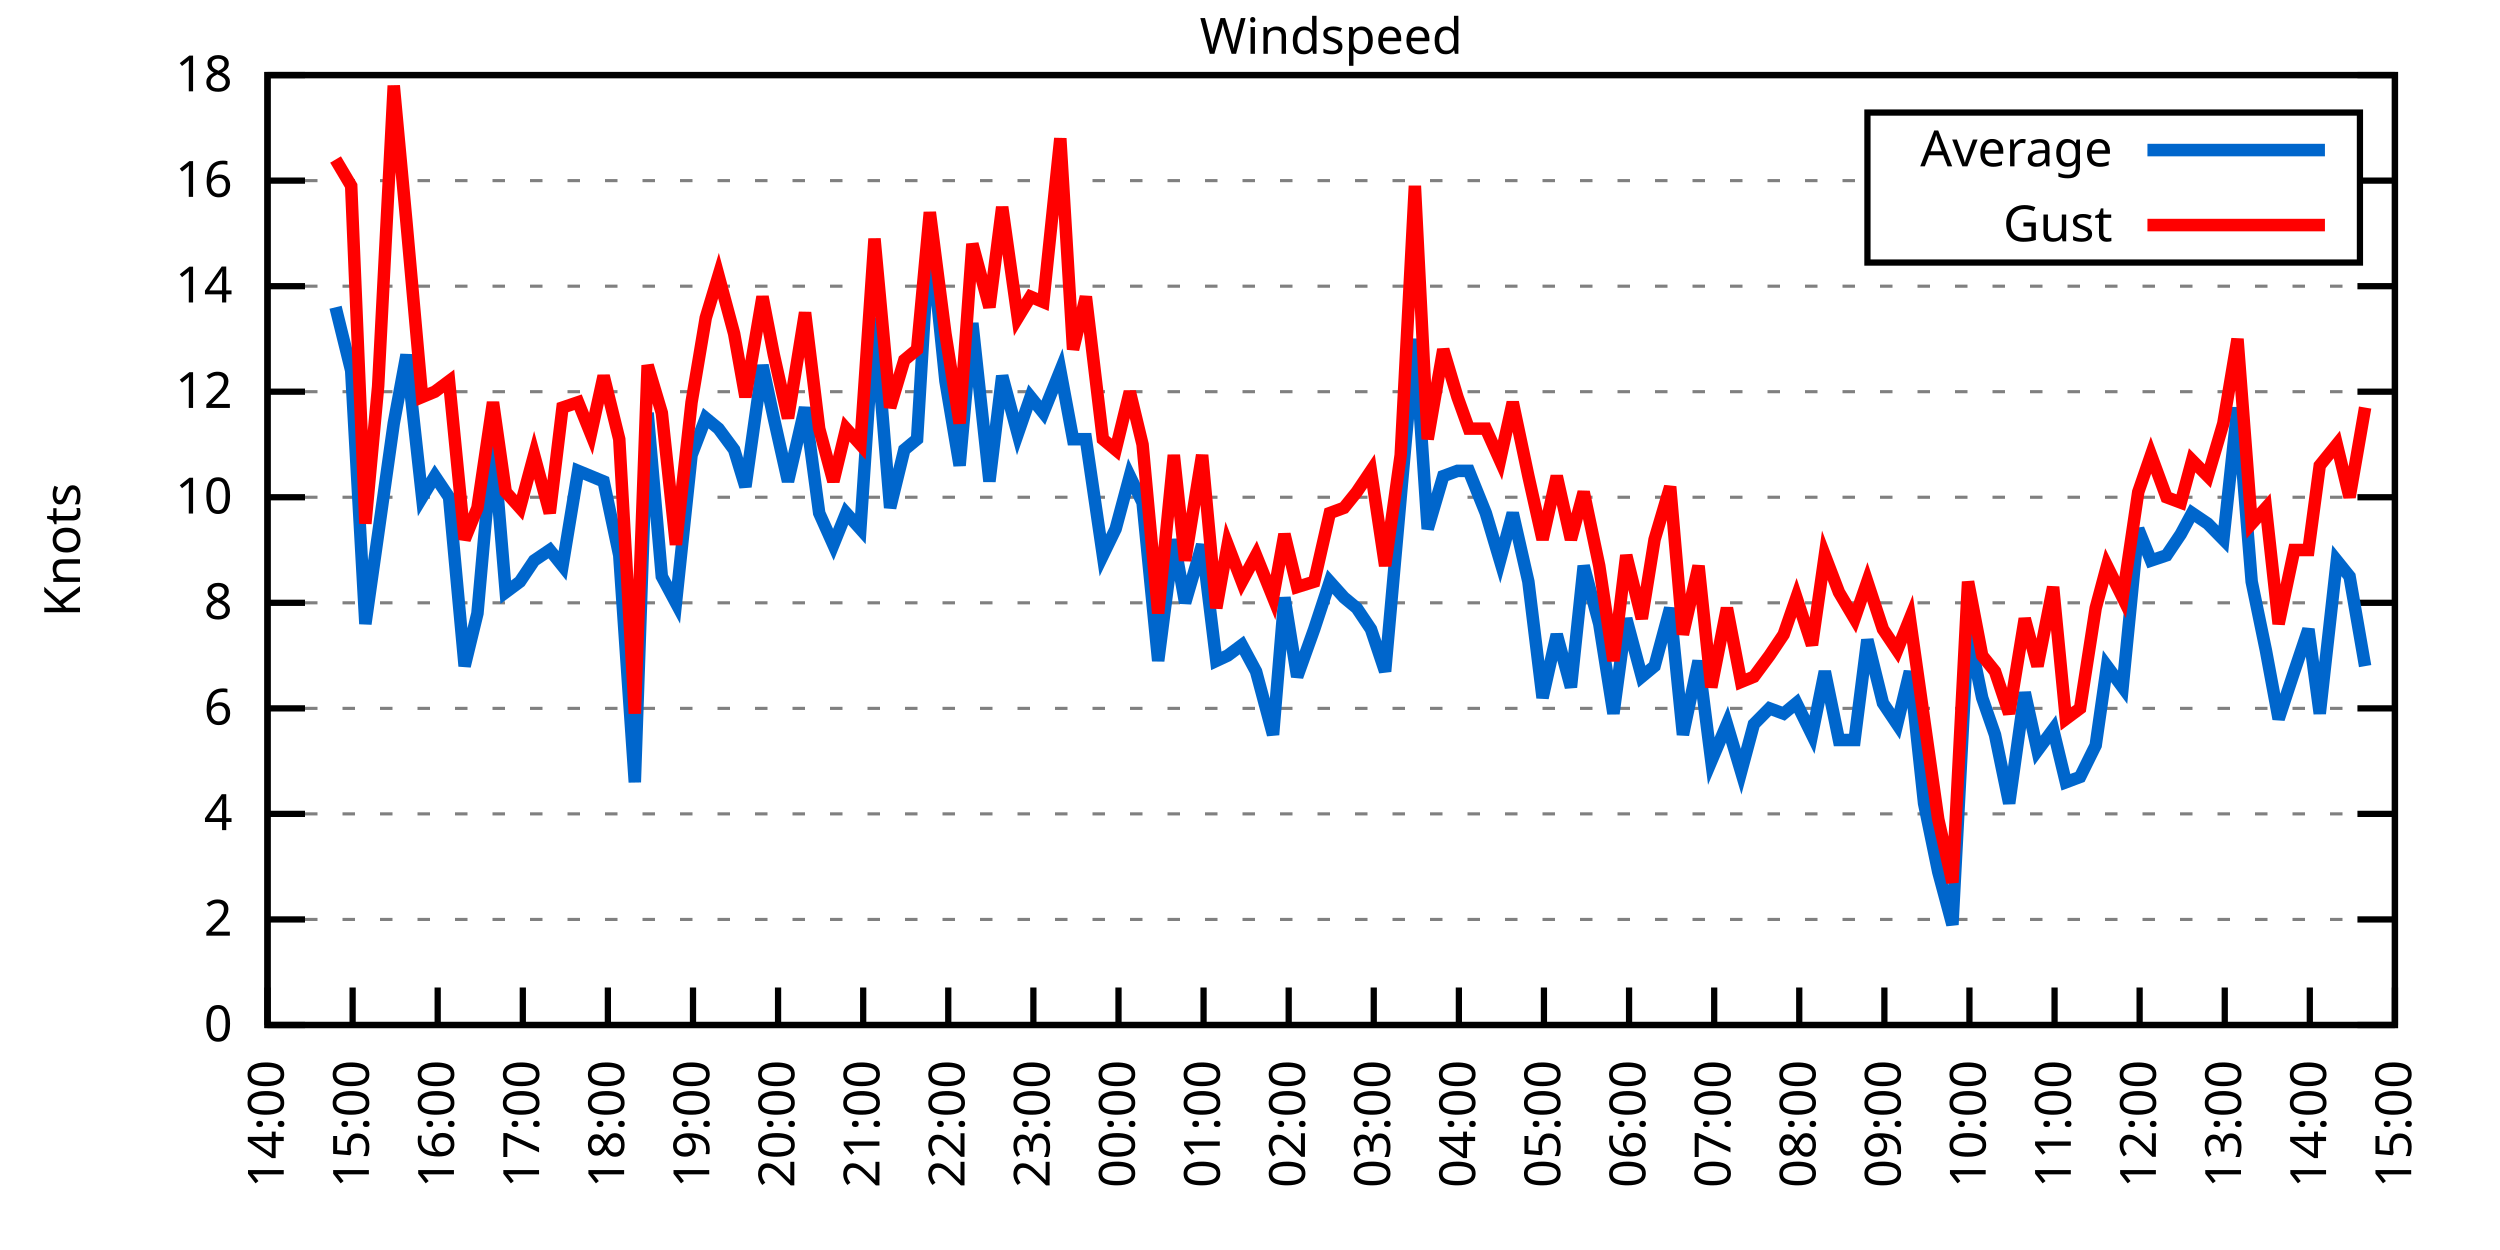
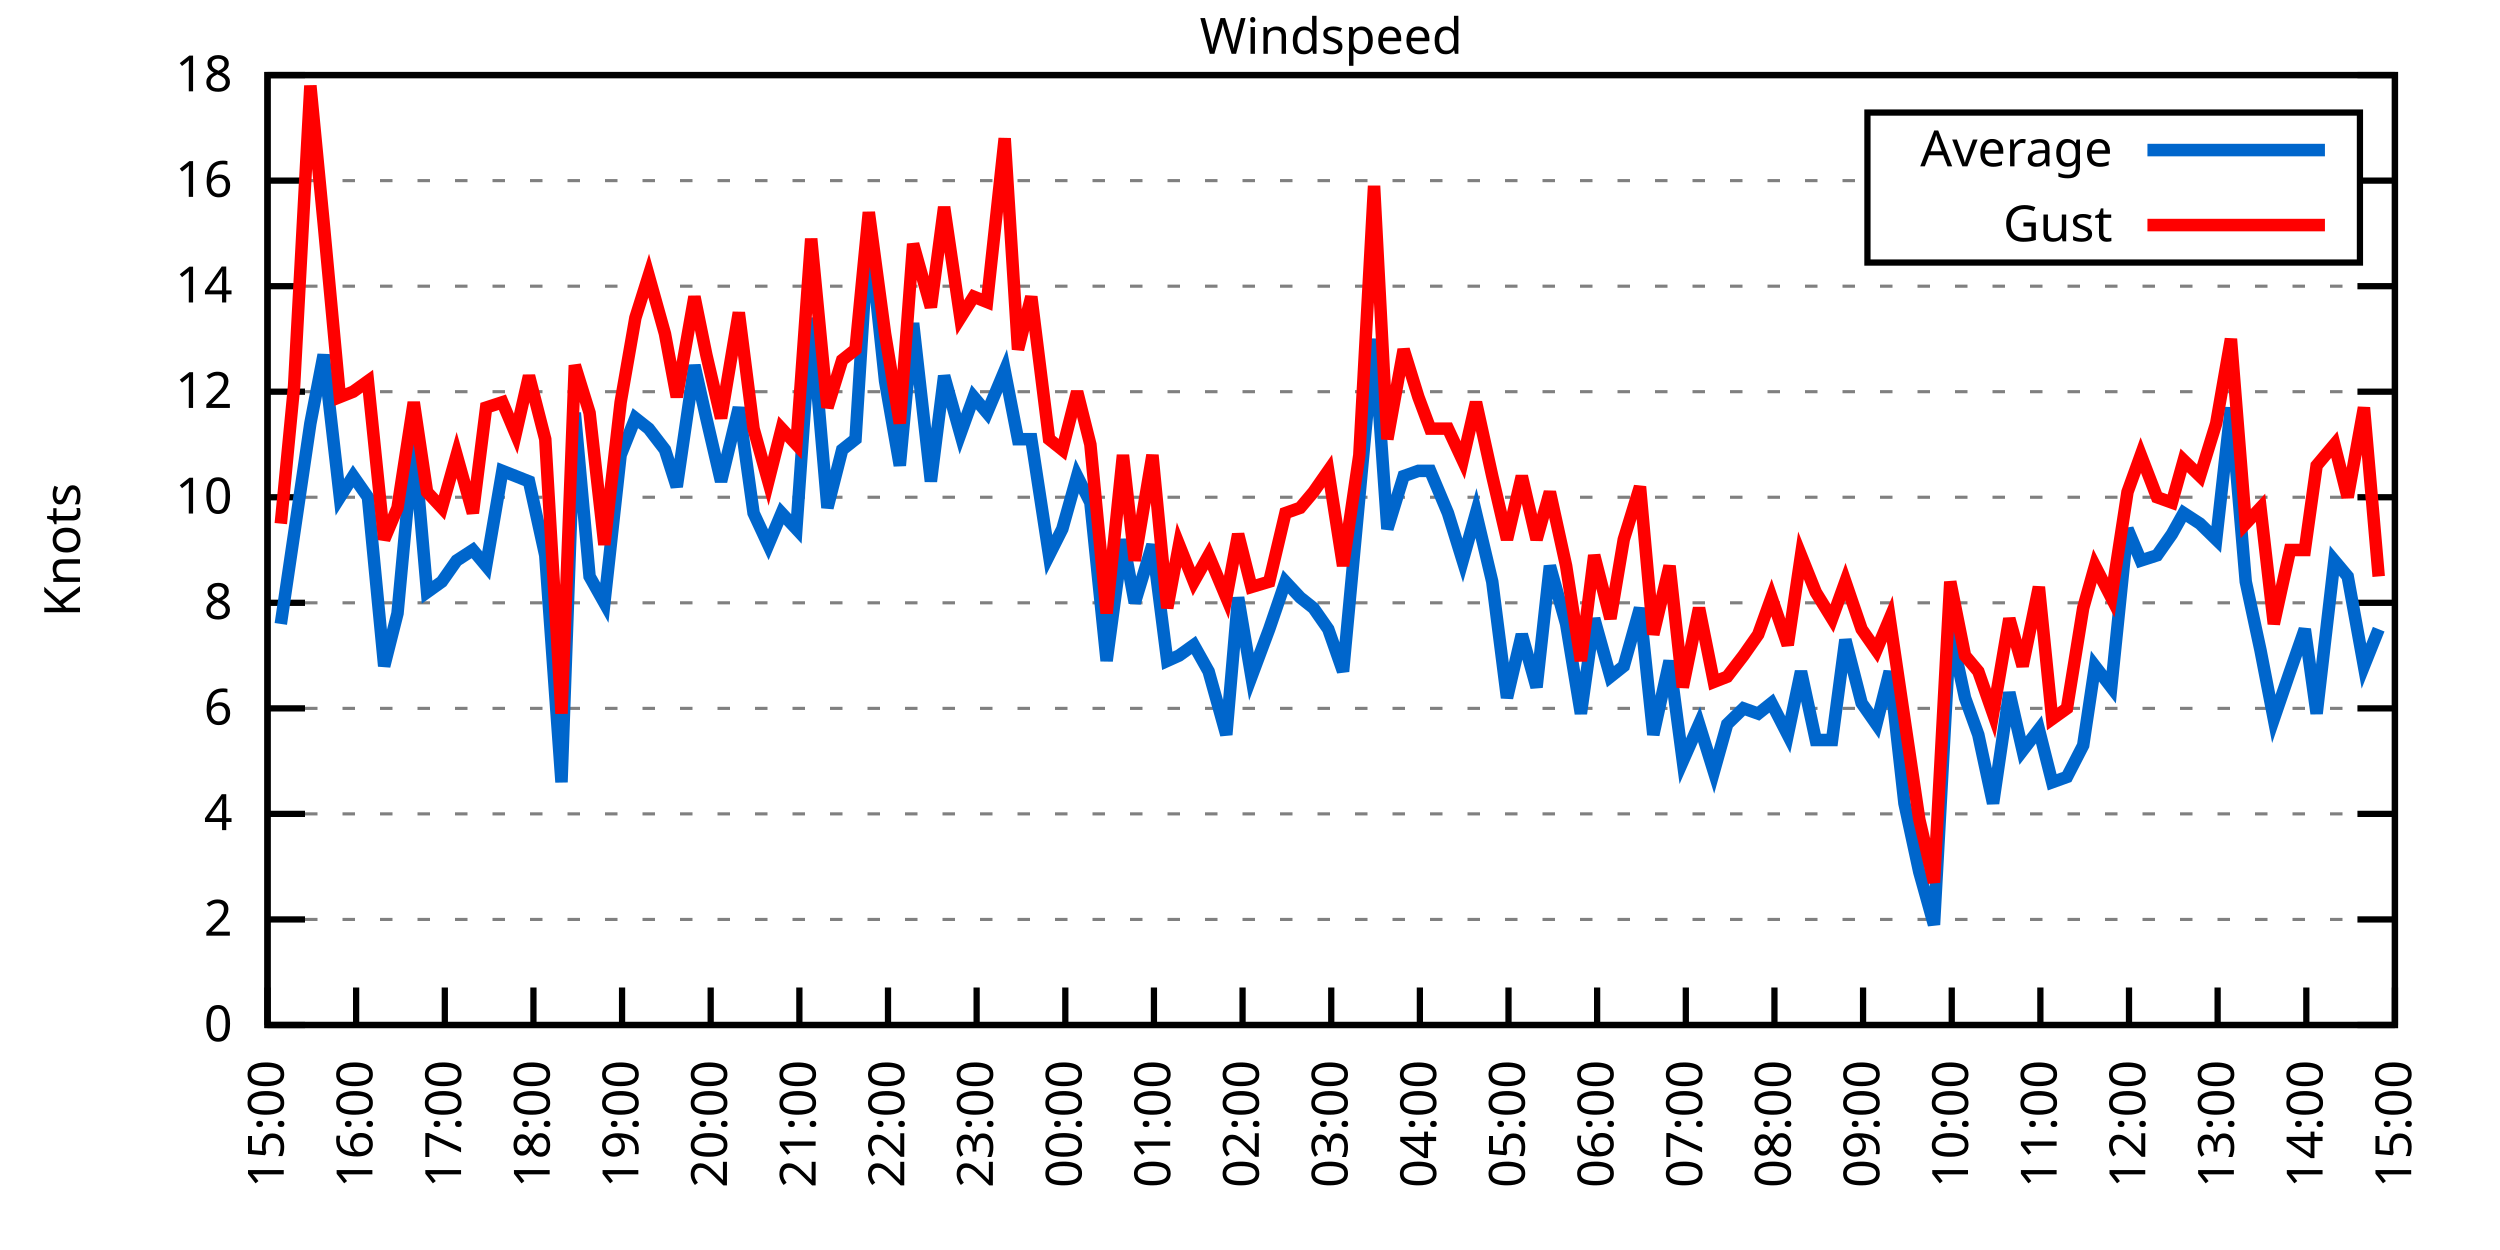
<svg xmlns="http://www.w3.org/2000/svg" xmlns:xlink="http://www.w3.org/1999/xlink" width="400" height="200" viewBox="0 0 400 200">
  <g id="gnuplot_canvas">
    <rect x="0" y="0" width="400" height="200" fill="none" />
    <defs>
      <circle id="gpDot" r="0.5" stroke-width="0.5" stroke="currentColor" />
      <path id="gpPt0" stroke-width="0.333" stroke="currentColor" d="M-1,0 h2 M0,-1 v2" />
      <path id="gpPt1" stroke-width="0.333" stroke="currentColor" d="M-1,-1 L1,1 M1,-1 L-1,1" />
      <path id="gpPt2" stroke-width="0.333" stroke="currentColor" d="M-1,0 L1,0 M0,-1 L0,1 M-1,-1 L1,1 M-1,1 L1,-1" />
      <rect id="gpPt3" stroke-width="0.333" stroke="currentColor" x="-1" y="-1" width="2" height="2" />
      <rect id="gpPt4" stroke-width="0.333" stroke="currentColor" fill="currentColor" x="-1" y="-1" width="2" height="2" />
      <circle id="gpPt5" stroke-width="0.333" stroke="currentColor" cx="0" cy="0" r="1" />
      <use xlink:href="#gpPt5" id="gpPt6" fill="currentColor" stroke="none" />
      <path id="gpPt7" stroke-width="0.333" stroke="currentColor" d="M0,-1.33 L-1.33,0.67 L1.33,0.67 z" />
      <use xlink:href="#gpPt7" id="gpPt8" fill="currentColor" stroke="none" />
      <use xlink:href="#gpPt7" id="gpPt9" stroke="currentColor" transform="rotate(180)" />
      <use xlink:href="#gpPt9" id="gpPt10" fill="currentColor" stroke="none" />
      <use xlink:href="#gpPt3" id="gpPt11" stroke="currentColor" transform="rotate(45)" />
      <use xlink:href="#gpPt11" id="gpPt12" fill="currentColor" stroke="none" />
      <path id="gpPt13" stroke-width="0.333" stroke="currentColor" d="M0,1.330 L1.265,0.411 L0.782,-1.067 L-0.782,-1.076 L-1.265,0.411 z" />
      <use xlink:href="#gpPt13" id="gpPt14" fill="currentColor" stroke="none" />
      <filter id="textbox" filterUnits="objectBoundingBox" x="0" y="0" height="1" width="1">
        <feFlood flood-color="white" flood-opacity="1" result="bgnd" />
        <feComposite in="SourceGraphic" in2="bgnd" operator="atop" />
      </filter>
      <filter id="greybox" filterUnits="objectBoundingBox" x="0" y="0" height="1" width="1">
        <feFlood flood-color="lightgrey" flood-opacity="1" result="grey" />
        <feComposite in="SourceGraphic" in2="grey" operator="atop" />
      </filter>
    </defs>
    <g fill="none" color="white" stroke="currentColor" stroke-width="1.00" stroke-linecap="butt" stroke-linejoin="miter">
</g>
    <g fill="none" color="black" stroke="currentColor" stroke-width="1.00" stroke-linecap="butt" stroke-linejoin="miter">
      <g stroke="none" shape-rendering="crispEdges">
        <polygon fill="rgb(255, 255, 255)" points="42.80,164.00 383.18,164.00 383.18,12.02 42.80,12.02 " />
      </g>
    </g>
    <g fill="none" color="black" stroke="currentColor" stroke-width="1.00" stroke-linecap="butt" stroke-linejoin="miter">
</g>
    <g fill="none" color="black" stroke="black" stroke-width="0.50" stroke-linecap="butt" stroke-linejoin="miter">
</g>
    <g fill="none" color="gray" stroke="currentColor" stroke-width="0.50" stroke-linecap="butt" stroke-linejoin="miter">
      <path stroke="gray" stroke-dasharray="2,4" class="gridline" d="M42.80,164.00 L383.19,164.00  " />
    </g>
    <g fill="none" color="gray" stroke="gray" stroke-width="1.00" stroke-linecap="butt" stroke-linejoin="miter">
</g>
    <g fill="none" color="black" stroke="currentColor" stroke-width="1.00" stroke-linecap="butt" stroke-linejoin="miter">
      <path stroke="black" d="M42.80,164.00 L48.80,164.00 M383.19,164.00 L377.19,164.00  " />
      <g transform="translate(37.20,166.60)" stroke="none" fill="black" font-family="Sans" font-size="8.00" text-anchor="end">
        <text>
          <tspan font-family="Sans"> 0</tspan>
        </text>
      </g>
    </g>
    <g fill="none" color="black" stroke="currentColor" stroke-width="1.00" stroke-linecap="butt" stroke-linejoin="miter">
</g>
    <g fill="none" color="black" stroke="black" stroke-width="0.50" stroke-linecap="butt" stroke-linejoin="miter">
</g>
    <g fill="none" color="gray" stroke="currentColor" stroke-width="0.50" stroke-linecap="butt" stroke-linejoin="miter">
      <path stroke="gray" stroke-dasharray="2,4" class="gridline" d="M42.80,147.11 L383.19,147.11  " />
    </g>
    <g fill="none" color="gray" stroke="gray" stroke-width="1.00" stroke-linecap="butt" stroke-linejoin="miter">
</g>
    <g fill="none" color="black" stroke="currentColor" stroke-width="1.00" stroke-linecap="butt" stroke-linejoin="miter">
      <path stroke="black" d="M42.80,147.11 L48.80,147.11 M383.19,147.11 L377.19,147.11  " />
      <g transform="translate(37.20,149.71)" stroke="none" fill="black" font-family="Sans" font-size="8.00" text-anchor="end">
        <text>
          <tspan font-family="Sans"> 2</tspan>
        </text>
      </g>
    </g>
    <g fill="none" color="black" stroke="currentColor" stroke-width="1.00" stroke-linecap="butt" stroke-linejoin="miter">
</g>
    <g fill="none" color="black" stroke="black" stroke-width="0.50" stroke-linecap="butt" stroke-linejoin="miter">
</g>
    <g fill="none" color="gray" stroke="currentColor" stroke-width="0.50" stroke-linecap="butt" stroke-linejoin="miter">
      <path stroke="gray" stroke-dasharray="2,4" class="gridline" d="M42.80,130.22 L383.19,130.22  " />
    </g>
    <g fill="none" color="gray" stroke="gray" stroke-width="1.00" stroke-linecap="butt" stroke-linejoin="miter">
</g>
    <g fill="none" color="black" stroke="currentColor" stroke-width="1.00" stroke-linecap="butt" stroke-linejoin="miter">
      <path stroke="black" d="M42.80,130.22 L48.80,130.22 M383.19,130.22 L377.19,130.22  " />
      <g transform="translate(37.20,132.82)" stroke="none" fill="black" font-family="Sans" font-size="8.00" text-anchor="end">
        <text>
          <tspan font-family="Sans"> 4</tspan>
        </text>
      </g>
    </g>
    <g fill="none" color="black" stroke="currentColor" stroke-width="1.00" stroke-linecap="butt" stroke-linejoin="miter">
</g>
    <g fill="none" color="black" stroke="black" stroke-width="0.50" stroke-linecap="butt" stroke-linejoin="miter">
</g>
    <g fill="none" color="gray" stroke="currentColor" stroke-width="0.50" stroke-linecap="butt" stroke-linejoin="miter">
      <path stroke="gray" stroke-dasharray="2,4" class="gridline" d="M42.80,113.34 L383.19,113.34  " />
    </g>
    <g fill="none" color="gray" stroke="gray" stroke-width="1.00" stroke-linecap="butt" stroke-linejoin="miter">
</g>
    <g fill="none" color="black" stroke="currentColor" stroke-width="1.00" stroke-linecap="butt" stroke-linejoin="miter">
      <path stroke="black" d="M42.80,113.34 L48.80,113.34 M383.19,113.34 L377.19,113.34  " />
      <g transform="translate(37.20,115.94)" stroke="none" fill="black" font-family="Sans" font-size="8.00" text-anchor="end">
        <text>
          <tspan font-family="Sans"> 6</tspan>
        </text>
      </g>
    </g>
    <g fill="none" color="black" stroke="currentColor" stroke-width="1.00" stroke-linecap="butt" stroke-linejoin="miter">
</g>
    <g fill="none" color="black" stroke="black" stroke-width="0.50" stroke-linecap="butt" stroke-linejoin="miter">
</g>
    <g fill="none" color="gray" stroke="currentColor" stroke-width="0.50" stroke-linecap="butt" stroke-linejoin="miter">
      <path stroke="gray" stroke-dasharray="2,4" class="gridline" d="M42.80,96.45 L383.19,96.45  " />
    </g>
    <g fill="none" color="gray" stroke="gray" stroke-width="1.00" stroke-linecap="butt" stroke-linejoin="miter">
</g>
    <g fill="none" color="black" stroke="currentColor" stroke-width="1.00" stroke-linecap="butt" stroke-linejoin="miter">
      <path stroke="black" d="M42.80,96.45 L48.80,96.45 M383.19,96.45 L377.19,96.45  " />
      <g transform="translate(37.20,99.05)" stroke="none" fill="black" font-family="Sans" font-size="8.00" text-anchor="end">
        <text>
          <tspan font-family="Sans"> 8</tspan>
        </text>
      </g>
    </g>
    <g fill="none" color="black" stroke="currentColor" stroke-width="1.00" stroke-linecap="butt" stroke-linejoin="miter">
</g>
    <g fill="none" color="black" stroke="black" stroke-width="0.50" stroke-linecap="butt" stroke-linejoin="miter">
</g>
    <g fill="none" color="gray" stroke="currentColor" stroke-width="0.50" stroke-linecap="butt" stroke-linejoin="miter">
      <path stroke="gray" stroke-dasharray="2,4" class="gridline" d="M42.80,79.56 L383.19,79.56  " />
    </g>
    <g fill="none" color="gray" stroke="gray" stroke-width="1.00" stroke-linecap="butt" stroke-linejoin="miter">
</g>
    <g fill="none" color="black" stroke="currentColor" stroke-width="1.00" stroke-linecap="butt" stroke-linejoin="miter">
      <path stroke="black" d="M42.80,79.56 L48.80,79.56 M383.19,79.56 L377.19,79.56  " />
      <g transform="translate(37.20,82.16)" stroke="none" fill="black" font-family="Sans" font-size="8.00" text-anchor="end">
        <text>
          <tspan font-family="Sans"> 10</tspan>
        </text>
      </g>
    </g>
    <g fill="none" color="black" stroke="currentColor" stroke-width="1.00" stroke-linecap="butt" stroke-linejoin="miter">
</g>
    <g fill="none" color="black" stroke="black" stroke-width="0.50" stroke-linecap="butt" stroke-linejoin="miter">
</g>
    <g fill="none" color="gray" stroke="currentColor" stroke-width="0.50" stroke-linecap="butt" stroke-linejoin="miter">
      <path stroke="gray" stroke-dasharray="2,4" class="gridline" d="M42.80,62.67 L383.19,62.67  " />
    </g>
    <g fill="none" color="gray" stroke="gray" stroke-width="1.00" stroke-linecap="butt" stroke-linejoin="miter">
</g>
    <g fill="none" color="black" stroke="currentColor" stroke-width="1.00" stroke-linecap="butt" stroke-linejoin="miter">
      <path stroke="black" d="M42.80,62.67 L48.80,62.67 M383.19,62.67 L377.19,62.67  " />
      <g transform="translate(37.20,65.27)" stroke="none" fill="black" font-family="Sans" font-size="8.00" text-anchor="end">
        <text>
          <tspan font-family="Sans"> 12</tspan>
        </text>
      </g>
    </g>
    <g fill="none" color="black" stroke="currentColor" stroke-width="1.00" stroke-linecap="butt" stroke-linejoin="miter">
</g>
    <g fill="none" color="black" stroke="black" stroke-width="0.50" stroke-linecap="butt" stroke-linejoin="miter">
</g>
    <g fill="none" color="gray" stroke="currentColor" stroke-width="0.50" stroke-linecap="butt" stroke-linejoin="miter">
      <path stroke="gray" stroke-dasharray="2,4" class="gridline" d="M42.80,45.79 L383.19,45.79  " />
    </g>
    <g fill="none" color="gray" stroke="gray" stroke-width="1.00" stroke-linecap="butt" stroke-linejoin="miter">
</g>
    <g fill="none" color="black" stroke="currentColor" stroke-width="1.00" stroke-linecap="butt" stroke-linejoin="miter">
      <path stroke="black" d="M42.80,45.79 L48.80,45.79 M383.19,45.79 L377.19,45.79  " />
      <g transform="translate(37.20,48.39)" stroke="none" fill="black" font-family="Sans" font-size="8.00" text-anchor="end">
        <text>
          <tspan font-family="Sans"> 14</tspan>
        </text>
      </g>
    </g>
    <g fill="none" color="black" stroke="currentColor" stroke-width="1.00" stroke-linecap="butt" stroke-linejoin="miter">
</g>
    <g fill="none" color="black" stroke="black" stroke-width="0.50" stroke-linecap="butt" stroke-linejoin="miter">
</g>
    <g fill="none" color="gray" stroke="currentColor" stroke-width="0.50" stroke-linecap="butt" stroke-linejoin="miter">
      <path stroke="gray" stroke-dasharray="2,4" class="gridline" d="M42.80,28.90 L298.79,28.90 M377.59,28.90 L383.19,28.90  " />
    </g>
    <g fill="none" color="gray" stroke="gray" stroke-width="1.00" stroke-linecap="butt" stroke-linejoin="miter">
</g>
    <g fill="none" color="black" stroke="currentColor" stroke-width="1.00" stroke-linecap="butt" stroke-linejoin="miter">
      <path stroke="black" d="M42.80,28.90 L48.80,28.90 M383.19,28.90 L377.19,28.90  " />
      <g transform="translate(37.20,31.50)" stroke="none" fill="black" font-family="Sans" font-size="8.00" text-anchor="end">
        <text>
          <tspan font-family="Sans"> 16</tspan>
        </text>
      </g>
    </g>
    <g fill="none" color="black" stroke="currentColor" stroke-width="1.00" stroke-linecap="butt" stroke-linejoin="miter">
</g>
    <g fill="none" color="black" stroke="black" stroke-width="0.50" stroke-linecap="butt" stroke-linejoin="miter">
</g>
    <g fill="none" color="gray" stroke="currentColor" stroke-width="0.50" stroke-linecap="butt" stroke-linejoin="miter">
      <path stroke="gray" stroke-dasharray="2,4" class="gridline" d="M42.80,12.01 L383.19,12.01  " />
    </g>
    <g fill="none" color="gray" stroke="gray" stroke-width="1.00" stroke-linecap="butt" stroke-linejoin="miter">
</g>
    <g fill="none" color="black" stroke="currentColor" stroke-width="1.00" stroke-linecap="butt" stroke-linejoin="miter">
      <path stroke="black" d="M42.80,12.01 L48.80,12.01 M383.19,12.01 L377.19,12.01  " />
      <g transform="translate(37.20,14.61)" stroke="none" fill="black" font-family="Sans" font-size="8.00" text-anchor="end">
        <text>
          <tspan font-family="Sans"> 18</tspan>
        </text>
      </g>
    </g>
    <g fill="none" color="black" stroke="currentColor" stroke-width="1.00" stroke-linecap="butt" stroke-linejoin="miter">
      <path stroke="black" d="M42.80,164.00 L42.80,158.00  " />
      <g transform="translate(45.40,169.60) rotate(270.00)" stroke="none" fill="black" font-family="Sans" font-size="8.00" text-anchor="end">
        <text>
-           <tspan font-family="Sans">14:00</tspan>
-         </text>
-       </g>
-     </g>
-     <g fill="none" color="black" stroke="currentColor" stroke-width="1.00" stroke-linecap="butt" stroke-linejoin="miter">
-       <path stroke="black" d="M56.42,164.00 L56.42,158.00  " />
-       <g transform="translate(59.02,169.60) rotate(270.00)" stroke="none" fill="black" font-family="Sans" font-size="8.00" text-anchor="end">
-         <text>
          <tspan font-family="Sans">15:00</tspan>
        </text>
      </g>
    </g>
    <g fill="none" color="black" stroke="currentColor" stroke-width="1.00" stroke-linecap="butt" stroke-linejoin="miter">
-       <path stroke="black" d="M70.03,164.00 L70.03,158.00  " />
-       <g transform="translate(72.63,169.60) rotate(270.00)" stroke="none" fill="black" font-family="Sans" font-size="8.00" text-anchor="end">
+       <path stroke="black" d="M56.98,164.00 L56.98,158.00  " />
+       <g transform="translate(59.58,169.60) rotate(270.00)" stroke="none" fill="black" font-family="Sans" font-size="8.00" text-anchor="end">
        <text>
          <tspan font-family="Sans">16:00</tspan>
        </text>
      </g>
    </g>
    <g fill="none" color="black" stroke="currentColor" stroke-width="1.00" stroke-linecap="butt" stroke-linejoin="miter">
-       <path stroke="black" d="M83.65,164.00 L83.65,158.00  " />
-       <g transform="translate(86.25,169.60) rotate(270.00)" stroke="none" fill="black" font-family="Sans" font-size="8.00" text-anchor="end">
+       <path stroke="black" d="M71.17,164.00 L71.17,158.00  " />
+       <g transform="translate(73.77,169.60) rotate(270.00)" stroke="none" fill="black" font-family="Sans" font-size="8.00" text-anchor="end">
        <text>
          <tspan font-family="Sans">17:00</tspan>
        </text>
      </g>
    </g>
    <g fill="none" color="black" stroke="currentColor" stroke-width="1.00" stroke-linecap="butt" stroke-linejoin="miter">
-       <path stroke="black" d="M97.26,164.00 L97.26,158.00  " />
-       <g transform="translate(99.86,169.60) rotate(270.00)" stroke="none" fill="black" font-family="Sans" font-size="8.00" text-anchor="end">
+       <path stroke="black" d="M85.35,164.00 L85.35,158.00  " />
+       <g transform="translate(87.95,169.60) rotate(270.00)" stroke="none" fill="black" font-family="Sans" font-size="8.00" text-anchor="end">
        <text>
          <tspan font-family="Sans">18:00</tspan>
        </text>
      </g>
    </g>
    <g fill="none" color="black" stroke="currentColor" stroke-width="1.00" stroke-linecap="butt" stroke-linejoin="miter">
-       <path stroke="black" d="M110.88,164.00 L110.88,158.00  " />
-       <g transform="translate(113.48,169.60) rotate(270.00)" stroke="none" fill="black" font-family="Sans" font-size="8.00" text-anchor="end">
+       <path stroke="black" d="M99.53,164.00 L99.53,158.00  " />
+       <g transform="translate(102.13,169.60) rotate(270.00)" stroke="none" fill="black" font-family="Sans" font-size="8.00" text-anchor="end">
        <text>
          <tspan font-family="Sans">19:00</tspan>
        </text>
      </g>
    </g>
    <g fill="none" color="black" stroke="currentColor" stroke-width="1.00" stroke-linecap="butt" stroke-linejoin="miter">
-       <path stroke="black" d="M124.49,164.00 L124.49,158.00  " />
-       <g transform="translate(127.09,169.60) rotate(270.00)" stroke="none" fill="black" font-family="Sans" font-size="8.00" text-anchor="end">
+       <path stroke="black" d="M113.71,164.00 L113.71,158.00  " />
+       <g transform="translate(116.31,169.60) rotate(270.00)" stroke="none" fill="black" font-family="Sans" font-size="8.00" text-anchor="end">
        <text>
          <tspan font-family="Sans">20:00</tspan>
        </text>
      </g>
    </g>
    <g fill="none" color="black" stroke="currentColor" stroke-width="1.00" stroke-linecap="butt" stroke-linejoin="miter">
-       <path stroke="black" d="M138.11,164.00 L138.11,158.00  " />
-       <g transform="translate(140.71,169.60) rotate(270.00)" stroke="none" fill="black" font-family="Sans" font-size="8.00" text-anchor="end">
+       <path stroke="black" d="M127.90,164.00 L127.90,158.00  " />
+       <g transform="translate(130.50,169.60) rotate(270.00)" stroke="none" fill="black" font-family="Sans" font-size="8.00" text-anchor="end">
        <text>
          <tspan font-family="Sans">21:00</tspan>
        </text>
      </g>
    </g>
    <g fill="none" color="black" stroke="currentColor" stroke-width="1.00" stroke-linecap="butt" stroke-linejoin="miter">
-       <path stroke="black" d="M151.72,164.00 L151.72,158.00  " />
-       <g transform="translate(154.32,169.60) rotate(270.00)" stroke="none" fill="black" font-family="Sans" font-size="8.00" text-anchor="end">
+       <path stroke="black" d="M142.08,164.00 L142.08,158.00  " />
+       <g transform="translate(144.68,169.60) rotate(270.00)" stroke="none" fill="black" font-family="Sans" font-size="8.00" text-anchor="end">
        <text>
          <tspan font-family="Sans">22:00</tspan>
        </text>
      </g>
    </g>
    <g fill="none" color="black" stroke="currentColor" stroke-width="1.00" stroke-linecap="butt" stroke-linejoin="miter">
-       <path stroke="black" d="M165.34,164.00 L165.34,158.00  " />
-       <g transform="translate(167.94,169.60) rotate(270.00)" stroke="none" fill="black" font-family="Sans" font-size="8.00" text-anchor="end">
+       <path stroke="black" d="M156.26,164.00 L156.26,158.00  " />
+       <g transform="translate(158.86,169.60) rotate(270.00)" stroke="none" fill="black" font-family="Sans" font-size="8.00" text-anchor="end">
        <text>
          <tspan font-family="Sans">23:00</tspan>
        </text>
      </g>
    </g>
    <g fill="none" color="black" stroke="currentColor" stroke-width="1.00" stroke-linecap="butt" stroke-linejoin="miter">
-       <path stroke="black" d="M178.96,164.00 L178.96,158.00  " />
-       <g transform="translate(181.56,169.60) rotate(270.00)" stroke="none" fill="black" font-family="Sans" font-size="8.00" text-anchor="end">
+       <path stroke="black" d="M170.45,164.00 L170.45,158.00  " />
+       <g transform="translate(173.05,169.60) rotate(270.00)" stroke="none" fill="black" font-family="Sans" font-size="8.00" text-anchor="end">
        <text>
          <tspan font-family="Sans">00:00</tspan>
        </text>
      </g>
    </g>
    <g fill="none" color="black" stroke="currentColor" stroke-width="1.00" stroke-linecap="butt" stroke-linejoin="miter">
-       <path stroke="black" d="M192.57,164.00 L192.57,158.00  " />
-       <g transform="translate(195.17,169.60) rotate(270.00)" stroke="none" fill="black" font-family="Sans" font-size="8.00" text-anchor="end">
+       <path stroke="black" d="M184.63,164.00 L184.63,158.00  " />
+       <g transform="translate(187.23,169.60) rotate(270.00)" stroke="none" fill="black" font-family="Sans" font-size="8.00" text-anchor="end">
        <text>
          <tspan font-family="Sans">01:00</tspan>
        </text>
      </g>
    </g>
    <g fill="none" color="black" stroke="currentColor" stroke-width="1.00" stroke-linecap="butt" stroke-linejoin="miter">
-       <path stroke="black" d="M206.19,164.00 L206.19,158.00  " />
-       <g transform="translate(208.79,169.60) rotate(270.00)" stroke="none" fill="black" font-family="Sans" font-size="8.00" text-anchor="end">
+       <path stroke="black" d="M198.81,164.00 L198.81,158.00  " />
+       <g transform="translate(201.41,169.60) rotate(270.00)" stroke="none" fill="black" font-family="Sans" font-size="8.00" text-anchor="end">
        <text>
          <tspan font-family="Sans">02:00</tspan>
        </text>
      </g>
    </g>
    <g fill="none" color="black" stroke="currentColor" stroke-width="1.00" stroke-linecap="butt" stroke-linejoin="miter">
-       <path stroke="black" d="M219.80,164.00 L219.80,158.00  " />
-       <g transform="translate(222.40,169.60) rotate(270.00)" stroke="none" fill="black" font-family="Sans" font-size="8.00" text-anchor="end">
+       <path stroke="black" d="M213.00,164.00 L213.00,158.00  " />
+       <g transform="translate(215.60,169.60) rotate(270.00)" stroke="none" fill="black" font-family="Sans" font-size="8.00" text-anchor="end">
        <text>
          <tspan font-family="Sans">03:00</tspan>
        </text>
      </g>
    </g>
    <g fill="none" color="black" stroke="currentColor" stroke-width="1.00" stroke-linecap="butt" stroke-linejoin="miter">
-       <path stroke="black" d="M233.42,164.00 L233.42,158.00  " />
-       <g transform="translate(236.02,169.60) rotate(270.00)" stroke="none" fill="black" font-family="Sans" font-size="8.00" text-anchor="end">
+       <path stroke="black" d="M227.18,164.00 L227.18,158.00  " />
+       <g transform="translate(229.78,169.60) rotate(270.00)" stroke="none" fill="black" font-family="Sans" font-size="8.00" text-anchor="end">
        <text>
          <tspan font-family="Sans">04:00</tspan>
        </text>
      </g>
    </g>
    <g fill="none" color="black" stroke="currentColor" stroke-width="1.00" stroke-linecap="butt" stroke-linejoin="miter">
-       <path stroke="black" d="M247.03,164.00 L247.03,158.00  " />
-       <g transform="translate(249.63,169.60) rotate(270.00)" stroke="none" fill="black" font-family="Sans" font-size="8.00" text-anchor="end">
+       <path stroke="black" d="M241.36,164.00 L241.36,158.00  " />
+       <g transform="translate(243.96,169.60) rotate(270.00)" stroke="none" fill="black" font-family="Sans" font-size="8.00" text-anchor="end">
        <text>
          <tspan font-family="Sans">05:00</tspan>
        </text>
      </g>
    </g>
    <g fill="none" color="black" stroke="currentColor" stroke-width="1.00" stroke-linecap="butt" stroke-linejoin="miter">
-       <path stroke="black" d="M260.65,164.00 L260.65,158.00  " />
-       <g transform="translate(263.25,169.60) rotate(270.00)" stroke="none" fill="black" font-family="Sans" font-size="8.00" text-anchor="end">
+       <path stroke="black" d="M255.54,164.00 L255.54,158.00  " />
+       <g transform="translate(258.14,169.60) rotate(270.00)" stroke="none" fill="black" font-family="Sans" font-size="8.00" text-anchor="end">
        <text>
          <tspan font-family="Sans">06:00</tspan>
        </text>
      </g>
    </g>
    <g fill="none" color="black" stroke="currentColor" stroke-width="1.00" stroke-linecap="butt" stroke-linejoin="miter">
-       <path stroke="black" d="M274.27,164.00 L274.27,158.00  " />
-       <g transform="translate(276.87,169.60) rotate(270.00)" stroke="none" fill="black" font-family="Sans" font-size="8.00" text-anchor="end">
+       <path stroke="black" d="M269.73,164.00 L269.73,158.00  " />
+       <g transform="translate(272.33,169.60) rotate(270.00)" stroke="none" fill="black" font-family="Sans" font-size="8.00" text-anchor="end">
        <text>
          <tspan font-family="Sans">07:00</tspan>
        </text>
      </g>
    </g>
    <g fill="none" color="black" stroke="currentColor" stroke-width="1.00" stroke-linecap="butt" stroke-linejoin="miter">
-       <path stroke="black" d="M287.88,164.00 L287.88,158.00  " />
-       <g transform="translate(290.48,169.60) rotate(270.00)" stroke="none" fill="black" font-family="Sans" font-size="8.00" text-anchor="end">
+       <path stroke="black" d="M283.91,164.00 L283.91,158.00  " />
+       <g transform="translate(286.51,169.60) rotate(270.00)" stroke="none" fill="black" font-family="Sans" font-size="8.00" text-anchor="end">
        <text>
          <tspan font-family="Sans">08:00</tspan>
        </text>
      </g>
    </g>
    <g fill="none" color="black" stroke="currentColor" stroke-width="1.00" stroke-linecap="butt" stroke-linejoin="miter">
-       <path stroke="black" d="M301.50,164.00 L301.50,158.00  " />
-       <g transform="translate(304.10,169.60) rotate(270.00)" stroke="none" fill="black" font-family="Sans" font-size="8.00" text-anchor="end">
+       <path stroke="black" d="M298.09,164.00 L298.09,158.00  " />
+       <g transform="translate(300.69,169.60) rotate(270.00)" stroke="none" fill="black" font-family="Sans" font-size="8.00" text-anchor="end">
        <text>
          <tspan font-family="Sans">09:00</tspan>
        </text>
      </g>
    </g>
    <g fill="none" color="black" stroke="currentColor" stroke-width="1.00" stroke-linecap="butt" stroke-linejoin="miter">
-       <path stroke="black" d="M315.11,164.00 L315.11,158.00  " />
-       <g transform="translate(317.71,169.60) rotate(270.00)" stroke="none" fill="black" font-family="Sans" font-size="8.00" text-anchor="end">
+       <path stroke="black" d="M312.28,164.00 L312.28,158.00  " />
+       <g transform="translate(314.88,169.60) rotate(270.00)" stroke="none" fill="black" font-family="Sans" font-size="8.00" text-anchor="end">
        <text>
          <tspan font-family="Sans">10:00</tspan>
        </text>
      </g>
    </g>
    <g fill="none" color="black" stroke="currentColor" stroke-width="1.00" stroke-linecap="butt" stroke-linejoin="miter">
-       <path stroke="black" d="M328.73,164.00 L328.73,158.00  " />
-       <g transform="translate(331.33,169.60) rotate(270.00)" stroke="none" fill="black" font-family="Sans" font-size="8.00" text-anchor="end">
+       <path stroke="black" d="M326.46,164.00 L326.46,158.00  " />
+       <g transform="translate(329.06,169.60) rotate(270.00)" stroke="none" fill="black" font-family="Sans" font-size="8.00" text-anchor="end">
        <text>
          <tspan font-family="Sans">11:00</tspan>
        </text>
      </g>
    </g>
    <g fill="none" color="black" stroke="currentColor" stroke-width="1.00" stroke-linecap="butt" stroke-linejoin="miter">
-       <path stroke="black" d="M342.34,164.00 L342.34,158.00  " />
-       <g transform="translate(344.94,169.60) rotate(270.00)" stroke="none" fill="black" font-family="Sans" font-size="8.00" text-anchor="end">
+       <path stroke="black" d="M340.64,164.00 L340.64,158.00  " />
+       <g transform="translate(343.24,169.60) rotate(270.00)" stroke="none" fill="black" font-family="Sans" font-size="8.00" text-anchor="end">
        <text>
          <tspan font-family="Sans">12:00</tspan>
        </text>
      </g>
    </g>
    <g fill="none" color="black" stroke="currentColor" stroke-width="1.00" stroke-linecap="butt" stroke-linejoin="miter">
-       <path stroke="black" d="M355.96,164.00 L355.96,158.00  " />
-       <g transform="translate(358.56,169.60) rotate(270.00)" stroke="none" fill="black" font-family="Sans" font-size="8.00" text-anchor="end">
+       <path stroke="black" d="M354.82,164.00 L354.82,158.00  " />
+       <g transform="translate(357.42,169.60) rotate(270.00)" stroke="none" fill="black" font-family="Sans" font-size="8.00" text-anchor="end">
        <text>
          <tspan font-family="Sans">13:00</tspan>
        </text>
      </g>
    </g>
    <g fill="none" color="black" stroke="currentColor" stroke-width="1.00" stroke-linecap="butt" stroke-linejoin="miter">
-       <path stroke="black" d="M369.57,164.00 L369.57,158.00  " />
-       <g transform="translate(372.17,169.60) rotate(270.00)" stroke="none" fill="black" font-family="Sans" font-size="8.00" text-anchor="end">
+       <path stroke="black" d="M369.01,164.00 L369.01,158.00  " />
+       <g transform="translate(371.61,169.60) rotate(270.00)" stroke="none" fill="black" font-family="Sans" font-size="8.00" text-anchor="end">
        <text>
          <tspan font-family="Sans">14:00</tspan>
        </text>
      </g>
    </g>
    <g fill="none" color="black" stroke="currentColor" stroke-width="1.00" stroke-linecap="butt" stroke-linejoin="miter">
      <path stroke="black" d="M383.19,164.00 L383.19,158.00  " />
      <g transform="translate(385.79,169.60) rotate(270.00)" stroke="none" fill="black" font-family="Sans" font-size="8.00" text-anchor="end">
        <text>
          <tspan font-family="Sans">15:00</tspan>
        </text>
      </g>
    </g>
    <g fill="none" color="black" stroke="currentColor" stroke-width="1.00" stroke-linecap="butt" stroke-linejoin="miter">
</g>
    <g fill="none" color="black" stroke="currentColor" stroke-width="1.00" stroke-linecap="butt" stroke-linejoin="miter">
      <path stroke="black" d="M42.80,12.01 L42.80,164.00 L383.19,164.00 L383.19,12.01 L42.80,12.01 Z  " />
    </g>
    <g fill="none" color="black" stroke="currentColor" stroke-width="1.00" stroke-linecap="butt" stroke-linejoin="miter">
</g>
    <g fill="none" color="black" stroke="currentColor" stroke-width="1.00" stroke-linecap="butt" stroke-linejoin="miter">
      <path stroke="black" d="M298.79,42.01 L298.79,18.01 L377.59,18.01 L377.59,42.01 L298.79,42.01 Z  " />
    </g>
    <g id="Windspeed_plot_1">
      <g fill="none" color="white" stroke="black" stroke-width="2.00" stroke-linecap="butt" stroke-linejoin="miter">
</g>
      <g fill="none" color="black" stroke="currentColor" stroke-width="2.00" stroke-linecap="butt" stroke-linejoin="miter">
        <g transform="translate(337.99,26.61)" stroke="none" fill="black" font-family="Sans" font-size="8.00" text-anchor="end">
          <text>
            <tspan font-family="Sans">Average</tspan>
          </text>
        </g>
      </g>
      <g fill="none" color="black" stroke="currentColor" stroke-width="2.00" stroke-linecap="butt" stroke-linejoin="miter">
-         <path stroke="rgb(  0, 102, 204)" d="M343.59,24.01 L371.99,24.01 M53.69,49.16 L56.19,59.30 L58.46,99.83 L60.50,85.47 L63.00,67.74 L65.04,56.76   L67.54,79.56 L69.58,76.18 L71.85,79.56 L74.34,106.58 L76.39,98.14 L78.88,70.27 L80.92,94.76 L83.19,93.07   L85.46,89.69 L87.96,88.00 L90.00,90.54 L92.50,75.34 L94.54,76.18 L96.58,77.03 L99.08,88.85 L101.57,125.16   L103.62,66.05 L105.89,92.23 L108.15,96.45 L110.65,72.81 L112.92,66.90 L114.96,68.58 L117.46,71.96 L119.27,77.87   L122.00,58.45 L123.81,66.90 L126.08,77.03 L128.81,65.21 L131.07,82.09 L133.34,87.16 L135.39,82.09 L137.66,84.63   L139.92,50.85 L142.42,81.25 L144.69,71.96 L146.73,70.27 L148.77,36.50 L151.27,60.98 L153.54,74.49 L155.58,51.70   L158.31,77.03 L160.35,60.14 L162.84,69.43 L164.89,63.52 L166.93,66.05 L169.65,59.30 L171.69,70.27 L173.74,70.27   L176.46,88.85 L178.50,84.63 L180.77,76.18 L182.81,80.41 L185.31,105.74 L187.81,86.32 L189.62,96.45 L192.34,87.16   L194.61,105.74 L196.43,104.89 L198.70,103.20 L200.97,107.43 L203.69,117.56 L205.51,95.60 L207.55,108.27 L210.27,100.67   L212.77,93.07 L215.04,95.60 L217.08,97.29 L219.35,100.67 L221.62,107.43 L224.11,79.56 L226.38,54.23 L228.43,84.63   L230.92,76.18 L233.19,75.34 L235.01,75.34 L237.73,82.09 L240.00,89.69 L242.04,82.09 L244.54,93.07 L246.81,111.65   L249.08,101.52 L251.35,109.96 L253.39,90.54 L255.88,99.83 L258.15,114.18 L260.20,98.98 L262.69,108.27 L264.73,106.58   L267.23,97.29 L269.27,117.56 L271.77,105.74 L273.81,121.78 L276.31,115.87 L278.58,123.47 L280.62,115.87 L283.12,113.34   L285.38,114.18 L287.43,112.49 L289.92,117.56 L291.97,107.43 L294.23,118.40 L296.73,118.40 L298.77,102.36 L301.27,112.49   L303.54,115.87 L305.58,107.43 L307.85,128.54 L310.12,139.51 L312.39,147.96 L314.89,100.67 L317.15,111.65 L319.20,117.56   L321.47,128.54 L323.96,110.80 L326.00,120.09 L328.50,116.71 L330.54,125.16 L332.81,124.31 L335.31,119.25 L337.12,106.58   L339.62,109.96 L342.12,84.63 L344.16,89.69 L346.65,88.85 L348.92,85.47 L350.74,82.09 L353.24,83.78 L355.73,86.32   L358.00,65.21 L360.27,93.07 L362.54,104.05 L364.58,115.03 L367.08,107.43 L369.35,100.67 L371.16,114.18 L373.89,89.69   L375.93,92.23 L378.42,106.58  " />
+         <path stroke="rgb(  0, 102, 204)" d="M343.59,24.01 L371.99,24.01 M44.93,99.83 L47.05,85.47 L49.66,67.74 L51.78,56.76 L54.38,79.56 L56.51,76.18   L58.87,79.56 L61.47,106.58 L63.60,98.14 L66.20,70.27 L68.33,94.76 L70.69,93.07 L73.06,89.69 L75.66,88.00   L77.78,90.54 L80.38,75.34 L82.51,76.18 L84.64,77.03 L87.24,88.85 L89.84,125.16 L91.97,66.05 L94.33,92.23   L96.70,96.45 L99.30,72.81 L101.66,66.90 L103.79,68.58 L106.39,71.96 L108.28,77.87 L111.11,58.45 L113.01,66.90   L115.37,77.03 L118.21,65.21 L120.57,82.09 L122.93,87.16 L125.06,82.09 L127.42,84.63 L129.79,50.85 L132.39,81.25   L134.75,71.96 L136.88,70.27 L139.01,36.50 L141.61,60.98 L143.97,74.49 L146.10,51.70 L148.94,77.03 L151.06,60.14   L153.66,69.43 L155.79,63.52 L157.92,66.05 L160.75,59.30 L162.88,70.27 L165.01,70.27 L167.85,88.85 L169.97,84.63   L172.34,76.18 L174.46,80.41 L177.06,105.74 L179.67,86.32 L181.56,96.45 L184.39,87.16 L186.76,105.74 L188.65,104.89   L191.01,103.20 L193.38,107.43 L196.21,117.56 L198.10,95.60 L200.23,108.27 L203.07,100.67 L205.67,93.07 L208.03,95.60   L210.16,97.29 L212.52,100.67 L214.89,107.43 L217.49,79.56 L219.85,54.23 L221.98,84.63 L224.58,76.18 L226.94,75.34   L228.83,75.34 L231.67,82.09 L234.03,89.69 L236.16,82.09 L238.76,93.07 L241.12,111.65 L243.49,101.52 L245.85,109.96   L247.98,90.54 L250.58,99.83 L252.94,114.18 L255.07,98.98 L257.67,108.27 L259.80,106.58 L262.40,97.29 L264.53,117.56   L267.13,105.74 L269.25,121.78 L271.85,115.87 L274.22,123.47 L276.35,115.87 L278.95,113.34 L281.31,114.18 L283.44,112.49   L286.04,117.56 L288.16,107.43 L290.53,118.40 L293.13,118.40 L295.26,102.36 L297.86,112.49 L300.22,115.87 L302.35,107.43   L304.71,128.54 L307.08,139.51 L309.44,147.96 L312.04,100.67 L314.40,111.65 L316.53,117.56 L318.89,128.54 L321.49,110.80   L323.62,120.09 L326.22,116.71 L328.35,125.16 L330.71,124.31 L333.31,119.25 L335.20,106.58 L337.80,109.96 L340.40,84.63   L342.53,89.69 L345.13,88.85 L347.50,85.47 L349.39,82.09 L351.99,83.78 L354.59,86.32 L356.95,65.21 L359.32,93.07   L361.68,104.05 L363.81,115.03 L366.41,107.43 L368.77,100.67 L370.66,114.18 L373.50,89.69 L375.63,92.23 L378.23,106.58   L380.59,100.67  " />
      </g>
    </g>
    <g id="Windspeed_plot_2">
      <g fill="none" color="black" stroke="currentColor" stroke-width="2.00" stroke-linecap="butt" stroke-linejoin="miter">
        <g transform="translate(337.99,38.61)" stroke="none" fill="black" font-family="Sans" font-size="8.00" text-anchor="end">
          <text>
            <tspan font-family="Sans">Gust</tspan>
          </text>
        </g>
      </g>
      <g fill="none" color="black" stroke="currentColor" stroke-width="2.00" stroke-linecap="butt" stroke-linejoin="miter">
-         <path stroke="rgb(255,   0,   0)" d="M343.59,36.01 L371.99,36.01 M53.69,25.52 L56.19,29.74 L58.46,83.78 L60.50,61.83 L63.00,13.70 L65.04,35.65   L67.54,63.52 L69.58,62.67 L71.85,60.98 L74.34,86.32 L76.39,81.25 L78.88,64.36 L80.92,78.72 L83.19,81.25   L85.46,72.81 L87.96,82.09 L90.00,65.21 L92.50,64.36 L94.54,69.43 L96.58,60.14 L99.08,70.27 L101.57,114.18   L103.62,58.45 L105.89,66.05 L108.15,87.16 L110.65,64.36 L112.92,50.85 L114.96,44.10 L117.46,53.39 L119.27,63.52   L122.00,47.47 L123.81,56.76 L126.08,66.90 L128.81,50.01 L131.07,68.58 L133.34,77.03 L135.39,68.58 L137.66,71.12   L139.92,38.19 L142.42,65.21 L144.69,57.61 L146.73,55.92 L148.77,33.96 L151.27,53.39 L153.54,67.74 L155.58,39.03   L158.31,49.16 L160.35,33.12 L162.84,50.85 L164.89,47.47 L166.93,48.32 L169.65,22.14 L171.69,55.92 L173.74,47.47   L176.46,70.27 L178.50,71.96 L180.77,62.67 L182.81,71.12 L185.31,98.14 L187.81,72.81 L189.62,89.69 L192.34,72.81   L194.61,97.29 L196.43,87.16 L198.70,93.07 L200.97,88.85 L203.69,95.60 L205.51,85.47 L207.55,93.92 L210.27,93.07   L212.77,82.09 L215.04,81.25 L217.08,78.72 L219.35,75.34 L221.62,90.54 L224.11,72.81 L226.38,29.74 L228.43,70.27   L230.92,55.92 L233.19,63.52 L235.01,68.58 L237.73,68.58 L240.00,73.65 L242.04,64.36 L244.54,76.18 L246.81,86.32   L249.08,76.18 L251.35,86.32 L253.39,78.72 L255.88,90.54 L258.15,105.74 L260.20,88.85 L262.69,98.98 L264.73,86.32   L267.23,77.87 L269.27,101.52 L271.77,90.54 L273.81,109.96 L276.31,97.29 L278.58,109.11 L280.62,108.27 L283.12,104.89   L285.38,101.52 L287.43,95.60 L289.92,103.20 L291.97,88.85 L294.23,94.76 L296.73,98.98 L298.77,93.07 L301.27,100.67   L303.54,104.05 L305.58,98.98 L307.85,115.03 L310.12,131.07 L312.39,141.20 L314.89,93.07 L317.15,104.89 L319.20,107.43   L321.47,114.18 L323.96,98.98 L326.00,106.58 L328.50,93.92 L330.54,115.03 L332.81,113.34 L335.31,97.29 L337.12,90.54   L339.62,95.60 L342.12,78.72 L344.16,72.81 L346.65,79.56 L348.92,80.41 L350.74,73.65 L353.24,76.18 L355.73,67.74   L358.00,54.23 L360.27,83.78 L362.54,81.25 L364.58,99.83 L367.08,88.00 L369.35,88.00 L371.16,74.49 L373.89,71.12   L375.93,79.56 L378.42,65.21  " />
+         <path stroke="rgb(255,   0,   0)" d="M343.59,36.01 L371.99,36.01 M44.93,83.78 L47.05,61.83 L49.66,13.70 L51.78,35.65 L54.38,63.52 L56.51,62.67   L58.87,60.98 L61.47,86.32 L63.60,81.25 L66.20,64.36 L68.33,78.72 L70.69,81.25 L73.06,72.81 L75.66,82.09   L77.78,65.21 L80.38,64.36 L82.51,69.43 L84.64,60.14 L87.24,70.27 L89.84,114.18 L91.97,58.45 L94.33,66.05   L96.70,87.16 L99.30,64.36 L101.66,50.85 L103.79,44.10 L106.39,53.39 L108.28,63.52 L111.11,47.47 L113.01,56.76   L115.37,66.90 L118.21,50.01 L120.57,68.58 L122.93,77.03 L125.06,68.58 L127.42,71.12 L129.79,38.19 L132.39,65.21   L134.75,57.61 L136.88,55.92 L139.01,33.96 L141.61,53.39 L143.97,67.74 L146.10,39.03 L148.94,49.16 L151.06,33.12   L153.66,50.85 L155.79,47.47 L157.92,48.32 L160.75,22.14 L162.88,55.92 L165.01,47.47 L167.85,70.27 L169.97,71.96   L172.34,62.67 L174.46,71.12 L177.06,98.14 L179.67,72.81 L181.56,89.69 L184.39,72.81 L186.76,97.29 L188.65,87.16   L191.01,93.07 L193.38,88.85 L196.21,95.60 L198.10,85.47 L200.23,93.92 L203.07,93.07 L205.67,82.09 L208.03,81.25   L210.16,78.72 L212.52,75.34 L214.89,90.54 L217.49,72.81 L219.85,29.74 L221.98,70.27 L224.58,55.92 L226.94,63.52   L228.83,68.58 L231.67,68.58 L234.03,73.65 L236.16,64.36 L238.76,76.18 L241.12,86.32 L243.49,76.18 L245.85,86.32   L247.98,78.72 L250.58,90.54 L252.94,105.74 L255.07,88.85 L257.67,98.98 L259.80,86.32 L262.40,77.87 L264.53,101.52   L267.13,90.54 L269.25,109.96 L271.85,97.29 L274.22,109.11 L276.35,108.27 L278.95,104.89 L281.31,101.52 L283.44,95.60   L286.04,103.20 L288.16,88.85 L290.53,94.76 L293.13,98.98 L295.26,93.07 L297.86,100.67 L300.22,104.05 L302.35,98.98   L304.71,115.03 L307.08,131.07 L309.44,141.20 L312.04,93.07 L314.40,104.89 L316.53,107.43 L318.89,114.18 L321.49,98.98   L323.62,106.58 L326.22,93.92 L328.35,115.03 L330.71,113.34 L333.31,97.29 L335.20,90.54 L337.80,95.60 L340.40,78.72   L342.53,72.81 L345.13,79.56 L347.50,80.41 L349.39,73.65 L351.99,76.18 L354.59,67.74 L356.95,54.23 L359.32,83.78   L361.68,81.25 L363.81,99.83 L366.41,88.00 L368.77,88.00 L370.66,74.49 L373.50,71.12 L375.63,79.56 L378.23,65.21   L380.59,92.23  " />
      </g>
    </g>
    <g fill="none" color="black" stroke="currentColor" stroke-width="2.00" stroke-linecap="butt" stroke-linejoin="miter">
</g>
    <g fill="none" color="black" stroke="black" stroke-width="1.00" stroke-linecap="butt" stroke-linejoin="miter">
</g>
    <g fill="none" color="black" stroke="currentColor" stroke-width="1.00" stroke-linecap="butt" stroke-linejoin="miter">
      <path stroke="black" d="M42.80,12.01 L42.80,164.00 L383.19,164.00 L383.19,12.01 L42.80,12.01 Z  " />
      <g transform="translate(12.80,88.01) rotate(270.00)" stroke="none" fill="black" font-family="Sans" font-size="8.00" text-anchor="middle">
        <text>
          <tspan font-family="Sans">Knots</tspan>
        </text>
      </g>
    </g>
    <g fill="none" color="black" stroke="currentColor" stroke-width="1.00" stroke-linecap="butt" stroke-linejoin="miter">
</g>
    <g fill="none" color="black" stroke="currentColor" stroke-width="1.00" stroke-linecap="butt" stroke-linejoin="miter">
      <g transform="translate(212.99,8.61)" stroke="none" fill="black" font-family="Sans" font-size="8.00" text-anchor="middle">
        <text>
          <tspan font-family="Sans">Windspeed</tspan>
        </text>
      </g>
    </g>
    <g fill="none" color="black" stroke="currentColor" stroke-width="1.00" stroke-linecap="butt" stroke-linejoin="miter">
</g>
  </g>
</svg>
